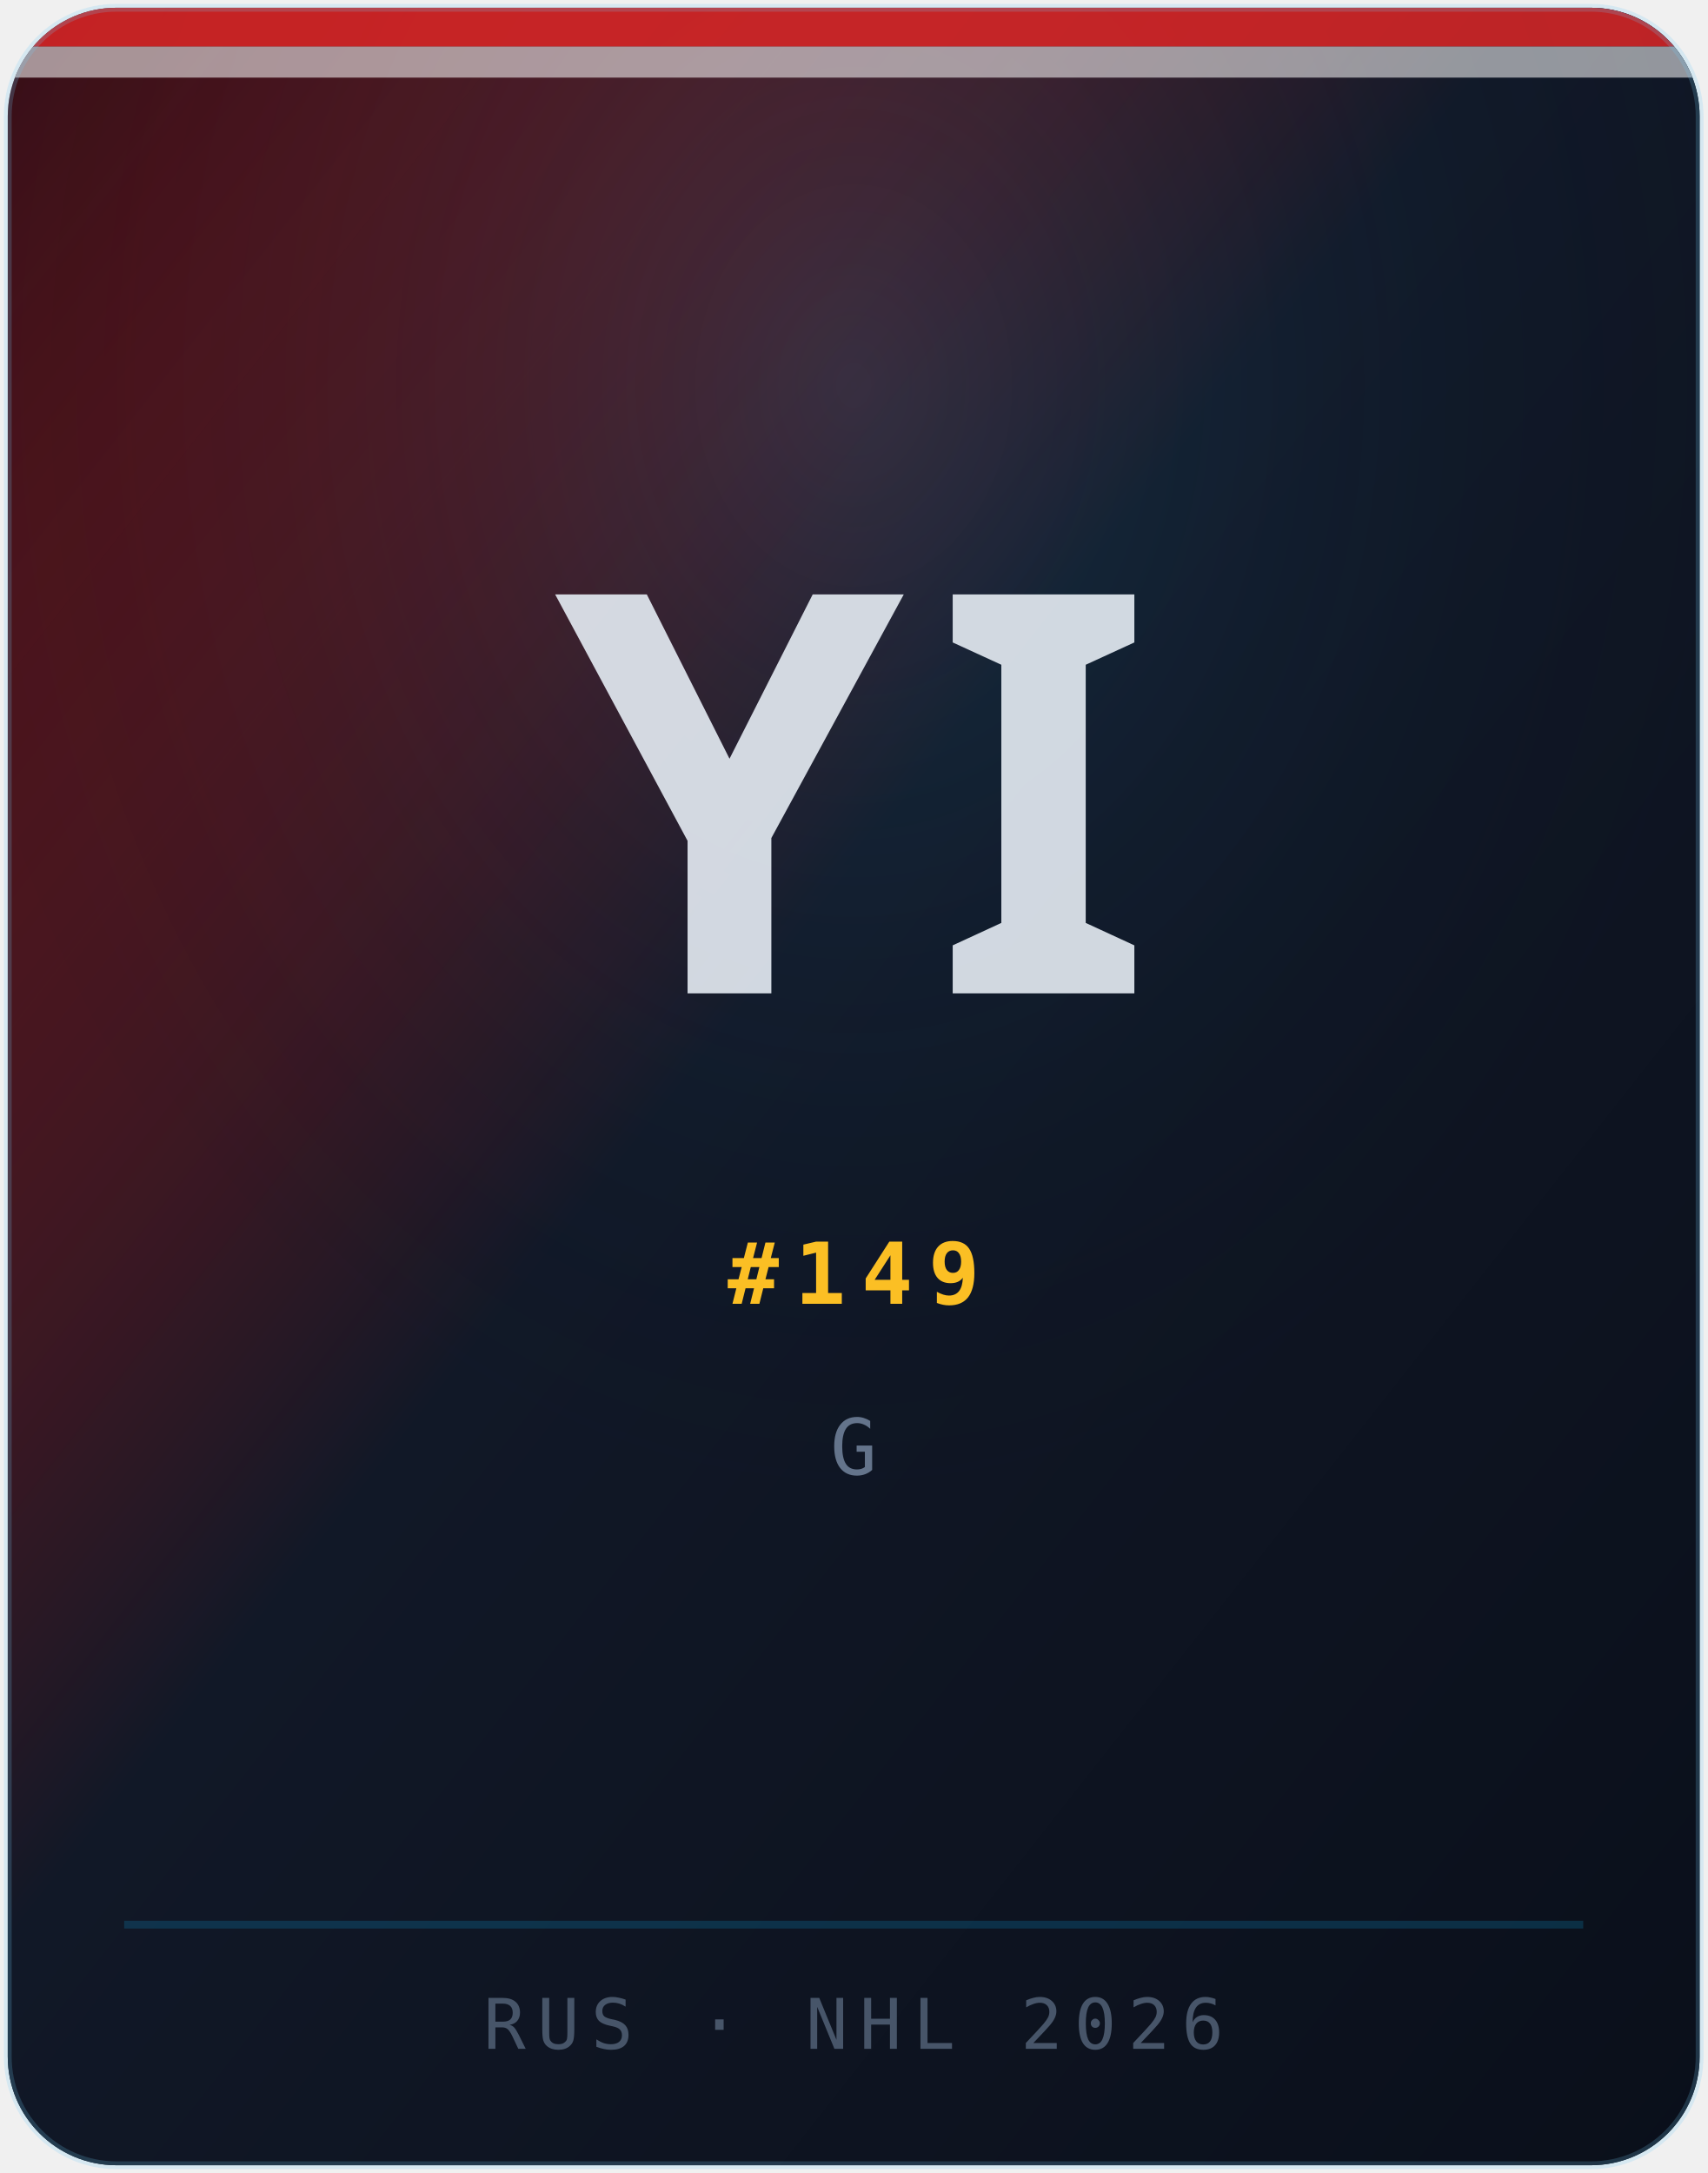
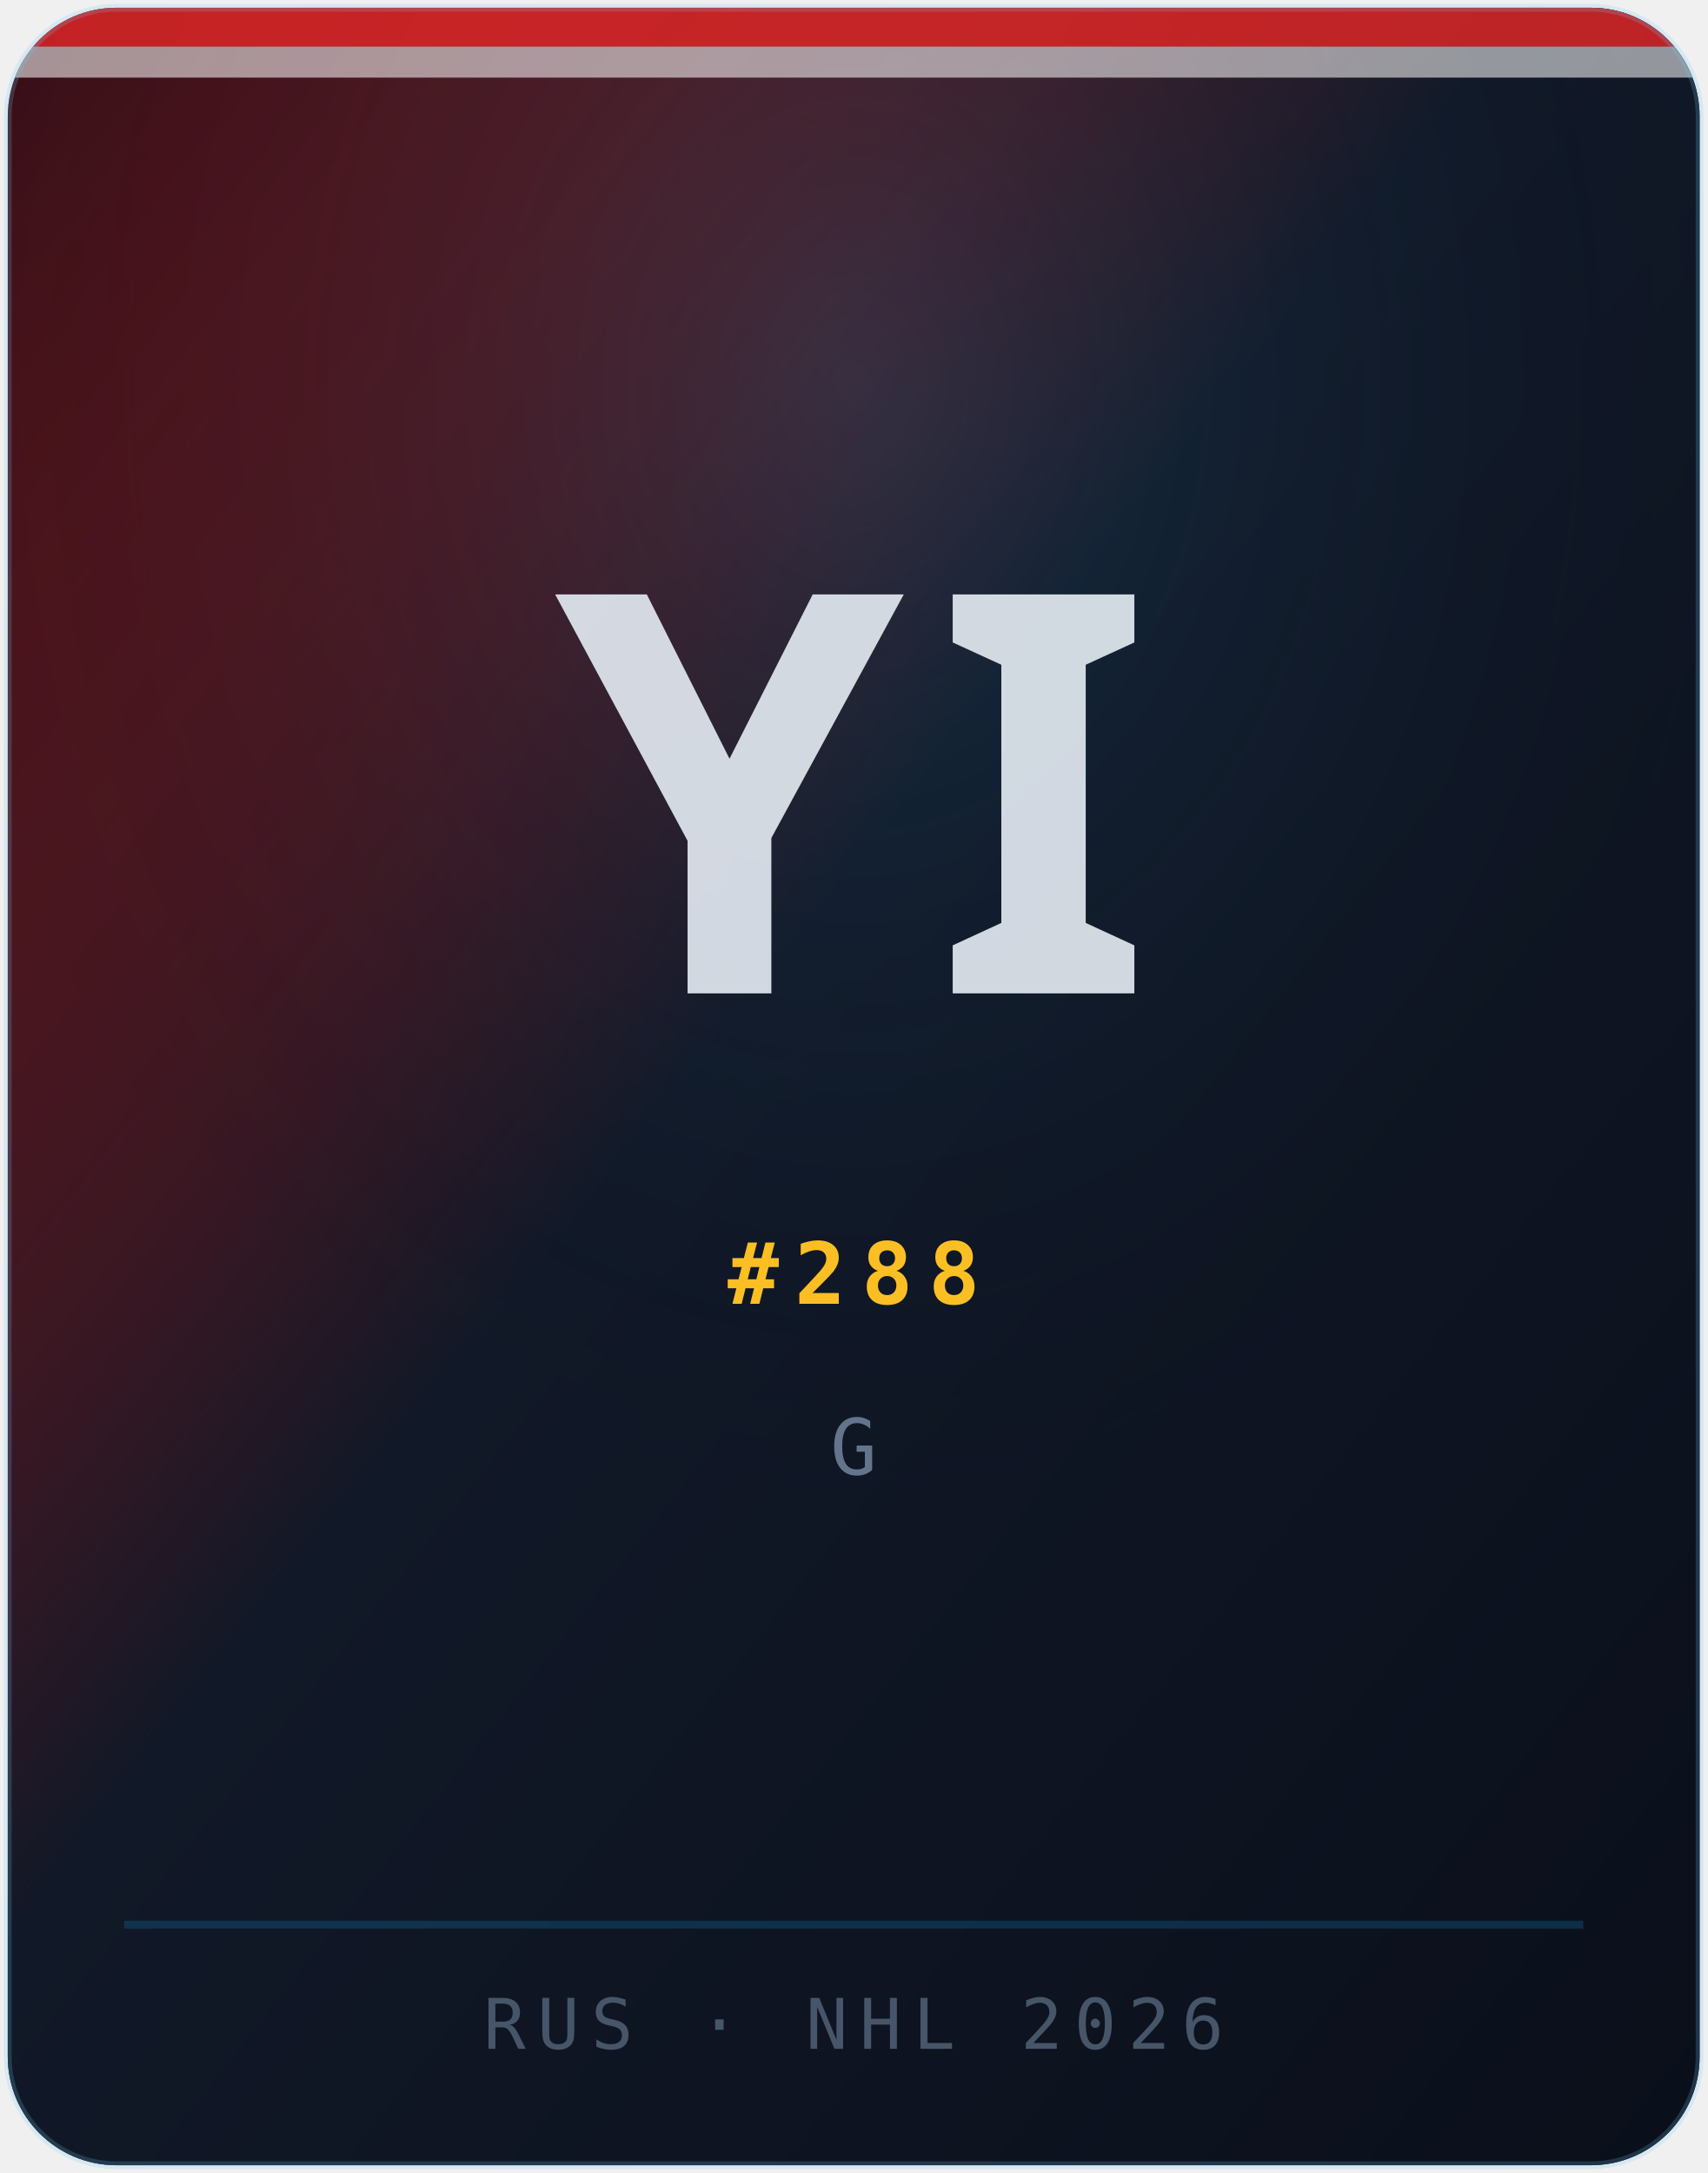
<svg xmlns="http://www.w3.org/2000/svg" width="220" height="280" viewBox="0 0 220 280" role="img" aria-label="Portrait Yuri Ivanov">
  <defs>
    <linearGradient id="bg" x1="0%" y1="0%" x2="100%" y2="100%">
      <stop offset="0%" stop-color="#dc2626" stop-opacity="0.22" />
      <stop offset="45%" stop-color="#111827" />
      <stop offset="100%" stop-color="#0a0f1a" />
    </linearGradient>
    <radialGradient id="glow" cx="50%" cy="18%" r="55%">
      <stop offset="0%" stop-color="#38bdf8" stop-opacity="0.14" />
      <stop offset="100%" stop-color="#030712" stop-opacity="0" />
    </radialGradient>
    <clipPath id="card">
      <rect x="1" y="1" width="218" height="278" rx="14" ry="14" />
    </clipPath>
  </defs>
  <g clip-path="url(#card)">
    <rect width="220" height="280" fill="#030712" />
    <rect width="220" height="280" fill="url(#bg)" />
    <rect width="220" height="280" fill="url(#glow)" />
    <rect x="0" y="0" width="220" height="6" fill="#dc2626" opacity="0.85" />
    <rect x="0" y="6" width="220" height="4" fill="#ffffff" opacity="0.55" />
    <line x1="16" y1="248" x2="204" y2="248" stroke="rgba(14,165,233,0.2)" stroke-width="1" />
    <text x="110" y="128" text-anchor="middle" font-family="Syne, system-ui, sans-serif" font-size="72" font-weight="800" fill="rgba(226,232,240,0.92)" letter-spacing="4">YI</text>
-     <text x="110" y="168" text-anchor="middle" font-family="'JetBrains Mono', monospace" font-size="11" font-weight="600" fill="#fbbf24" letter-spacing="2">#149</text>
+     <text x="110" y="168" text-anchor="middle" font-family="'JetBrains Mono', monospace" font-size="11" font-weight="600" fill="#fbbf24" letter-spacing="2">#288</text>
    <text x="110" y="190" text-anchor="middle" font-family="'JetBrains Mono', monospace" font-size="10" fill="#64748b" letter-spacing="2.5">G</text>
    <text x="110" y="264" text-anchor="middle" font-family="'JetBrains Mono', monospace" font-size="9" fill="#475569" letter-spacing="1.5">RUS · NHL 2026</text>
  </g>
  <rect x="1" y="1" width="218" height="278" rx="14" ry="14" fill="none" stroke="rgba(255,255,255,0.1)" stroke-width="1" />
  <rect x="1" y="1" width="218" height="278" rx="14" ry="14" fill="none" stroke="rgba(14,165,233,0.12)" stroke-width="1" transform="translate(0,0)" />
</svg>
